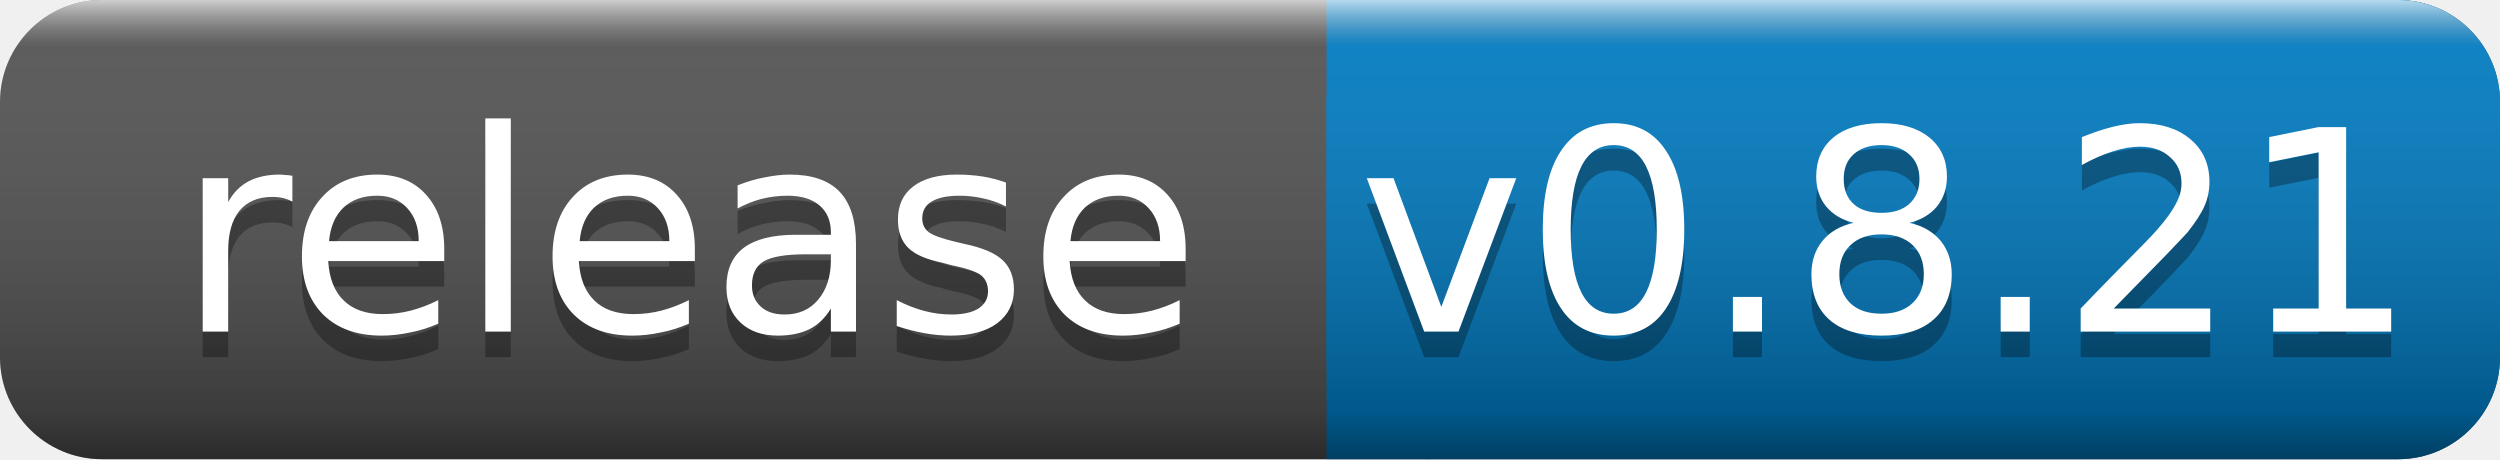
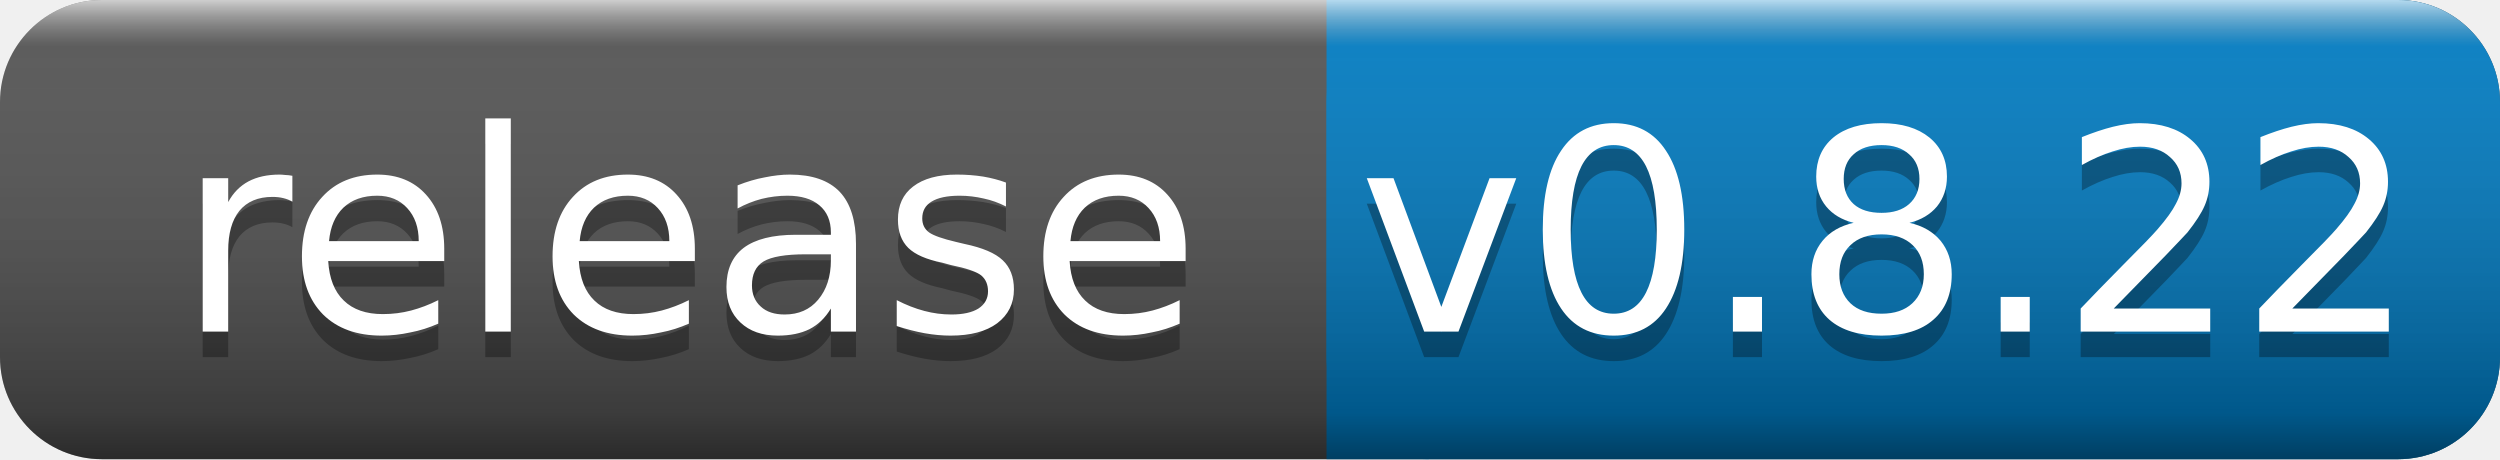
<svg xmlns="http://www.w3.org/2000/svg" width="98" height="18">
  <linearGradient id="a" x2="0" y2="100%">
    <stop offset="0" stop-color="#fff" stop-opacity=".7" />
    <stop offset=".1" stop-color="#aaa" stop-opacity=".1" />
    <stop offset=".9" stop-opacity=".3" />
    <stop offset="1" stop-opacity=".5" />
  </linearGradient>
  <rect rx="4" width="98" height="18" fill="#555" />
  <rect rx="4" x="52" width="46" height="18" fill="#007ec6" />
  <path fill="#007ec6" d="M52 0h4v18h-4z" />
  <rect rx="4" width="98" height="18" fill="url(#a)" />
  <g fill="#fff" text-anchor="middle" font-family="DejaVu Sans,Verdana,Geneva,sans-serif" font-size="11">
    <text x="27" y="14" fill="#010101" fill-opacity=".3">release</text>
    <text x="27" y="13">release</text>
-     <text x="74" y="14" fill="#010101" fill-opacity=".3">v0.8.21</text>
-     <text x="74" y="13">v0.8.21</text>
+     <text x="74" y="14" fill="#010101" fill-opacity=".3">v0.8.22</text>
+     <text x="74" y="13">v0.8.22</text>
  </g>
</svg>
